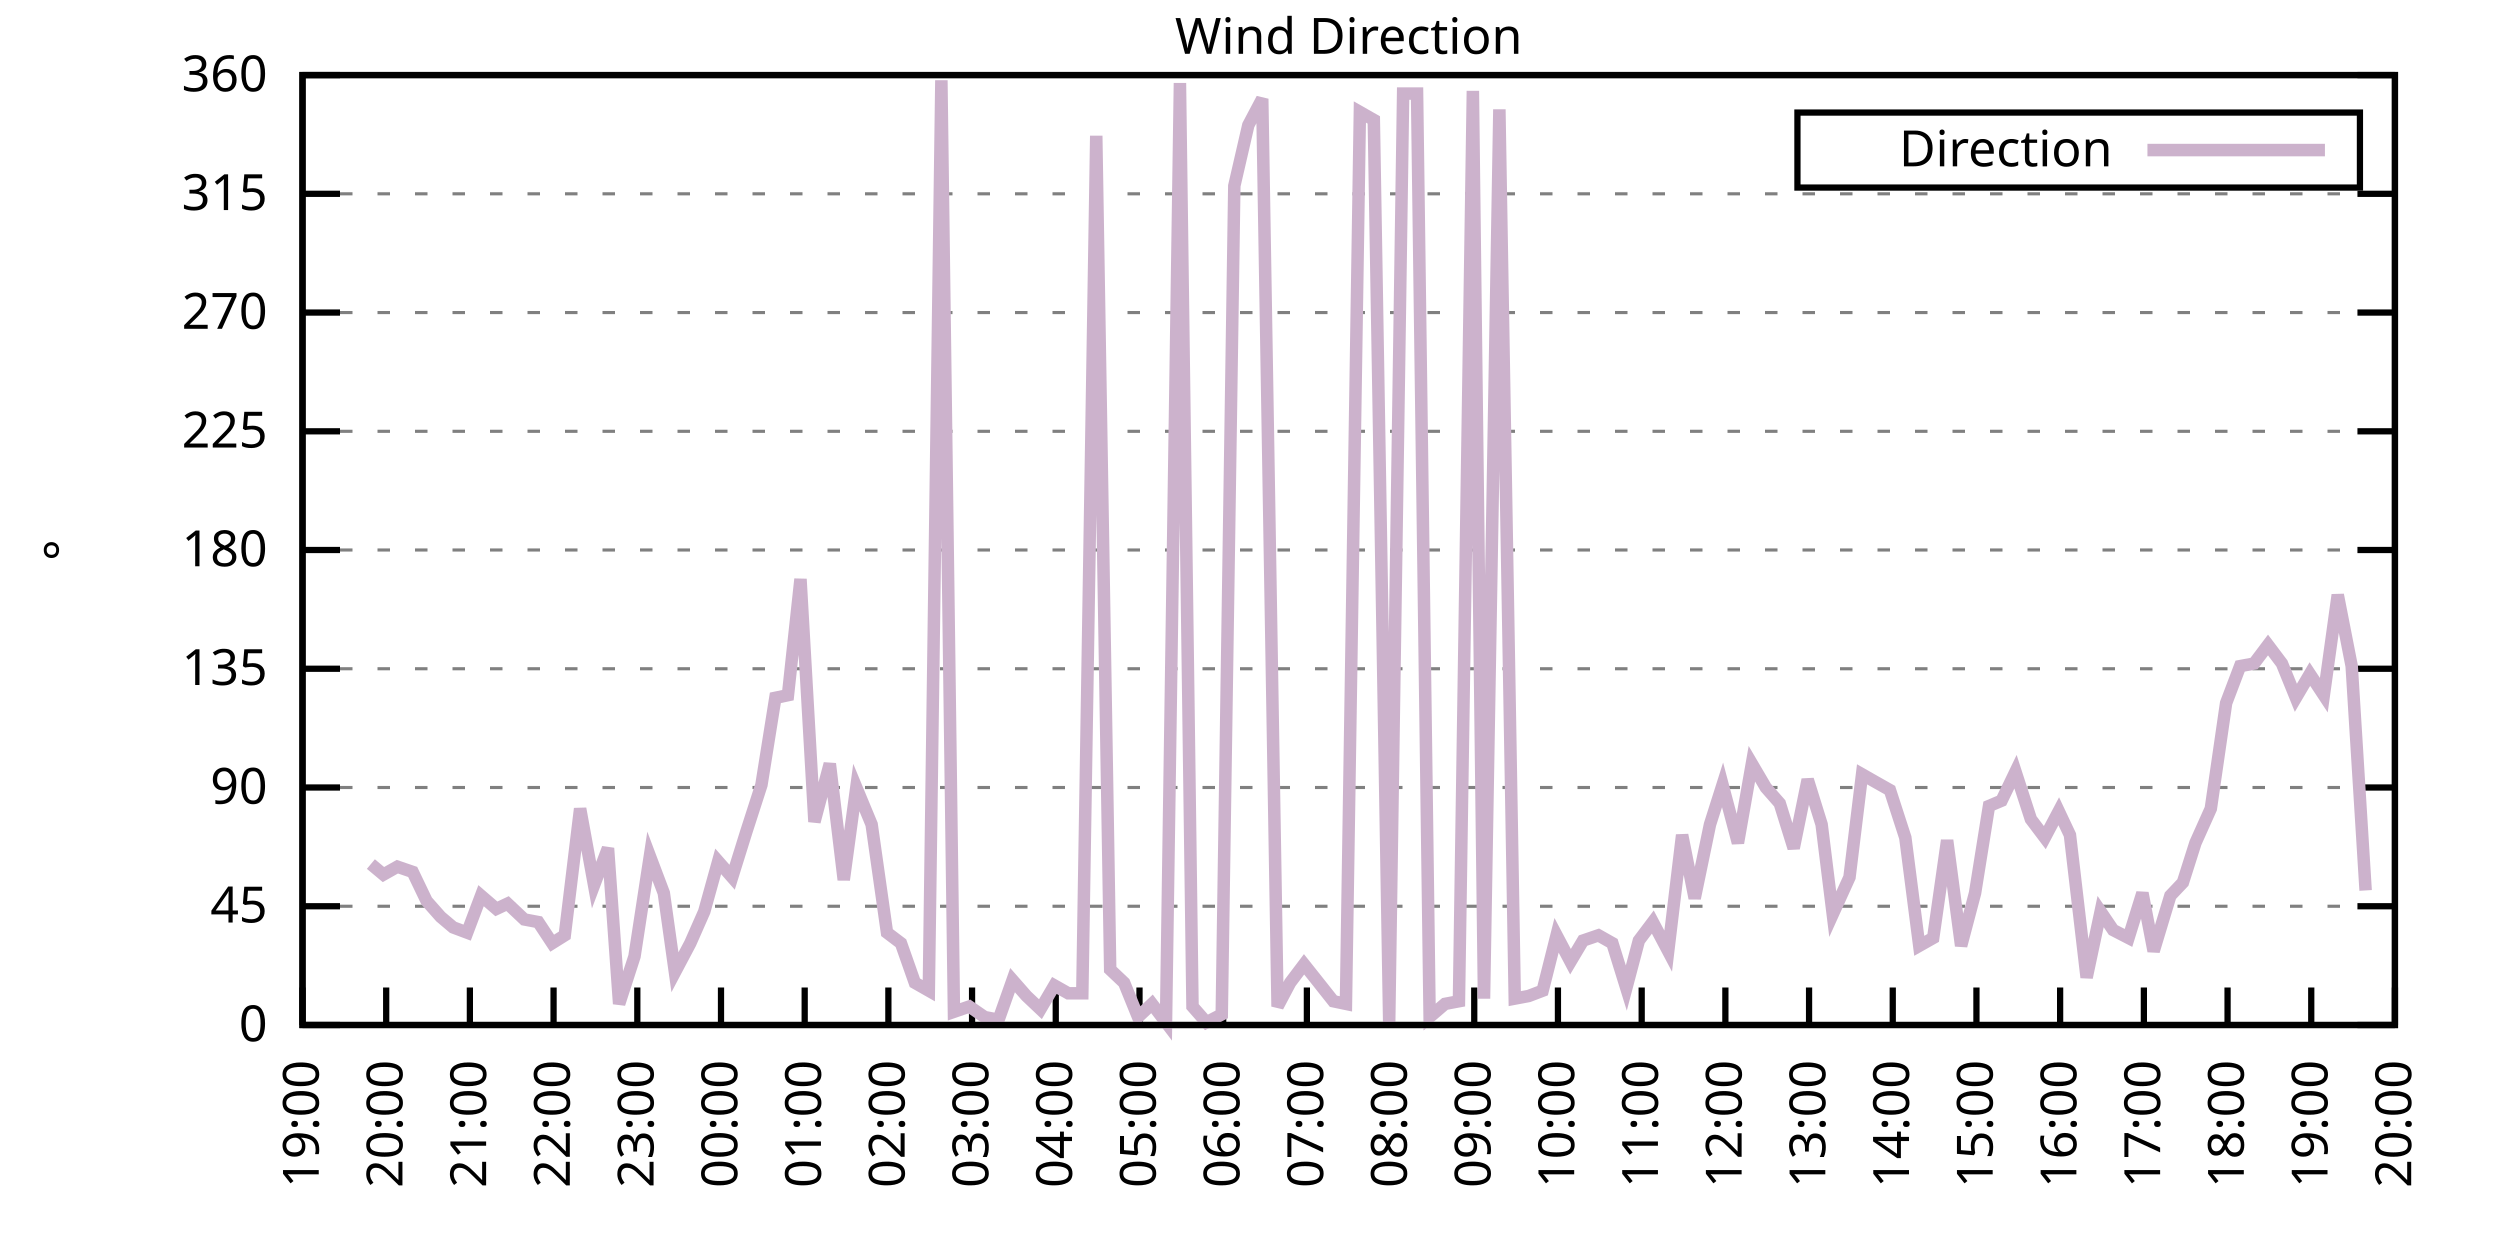
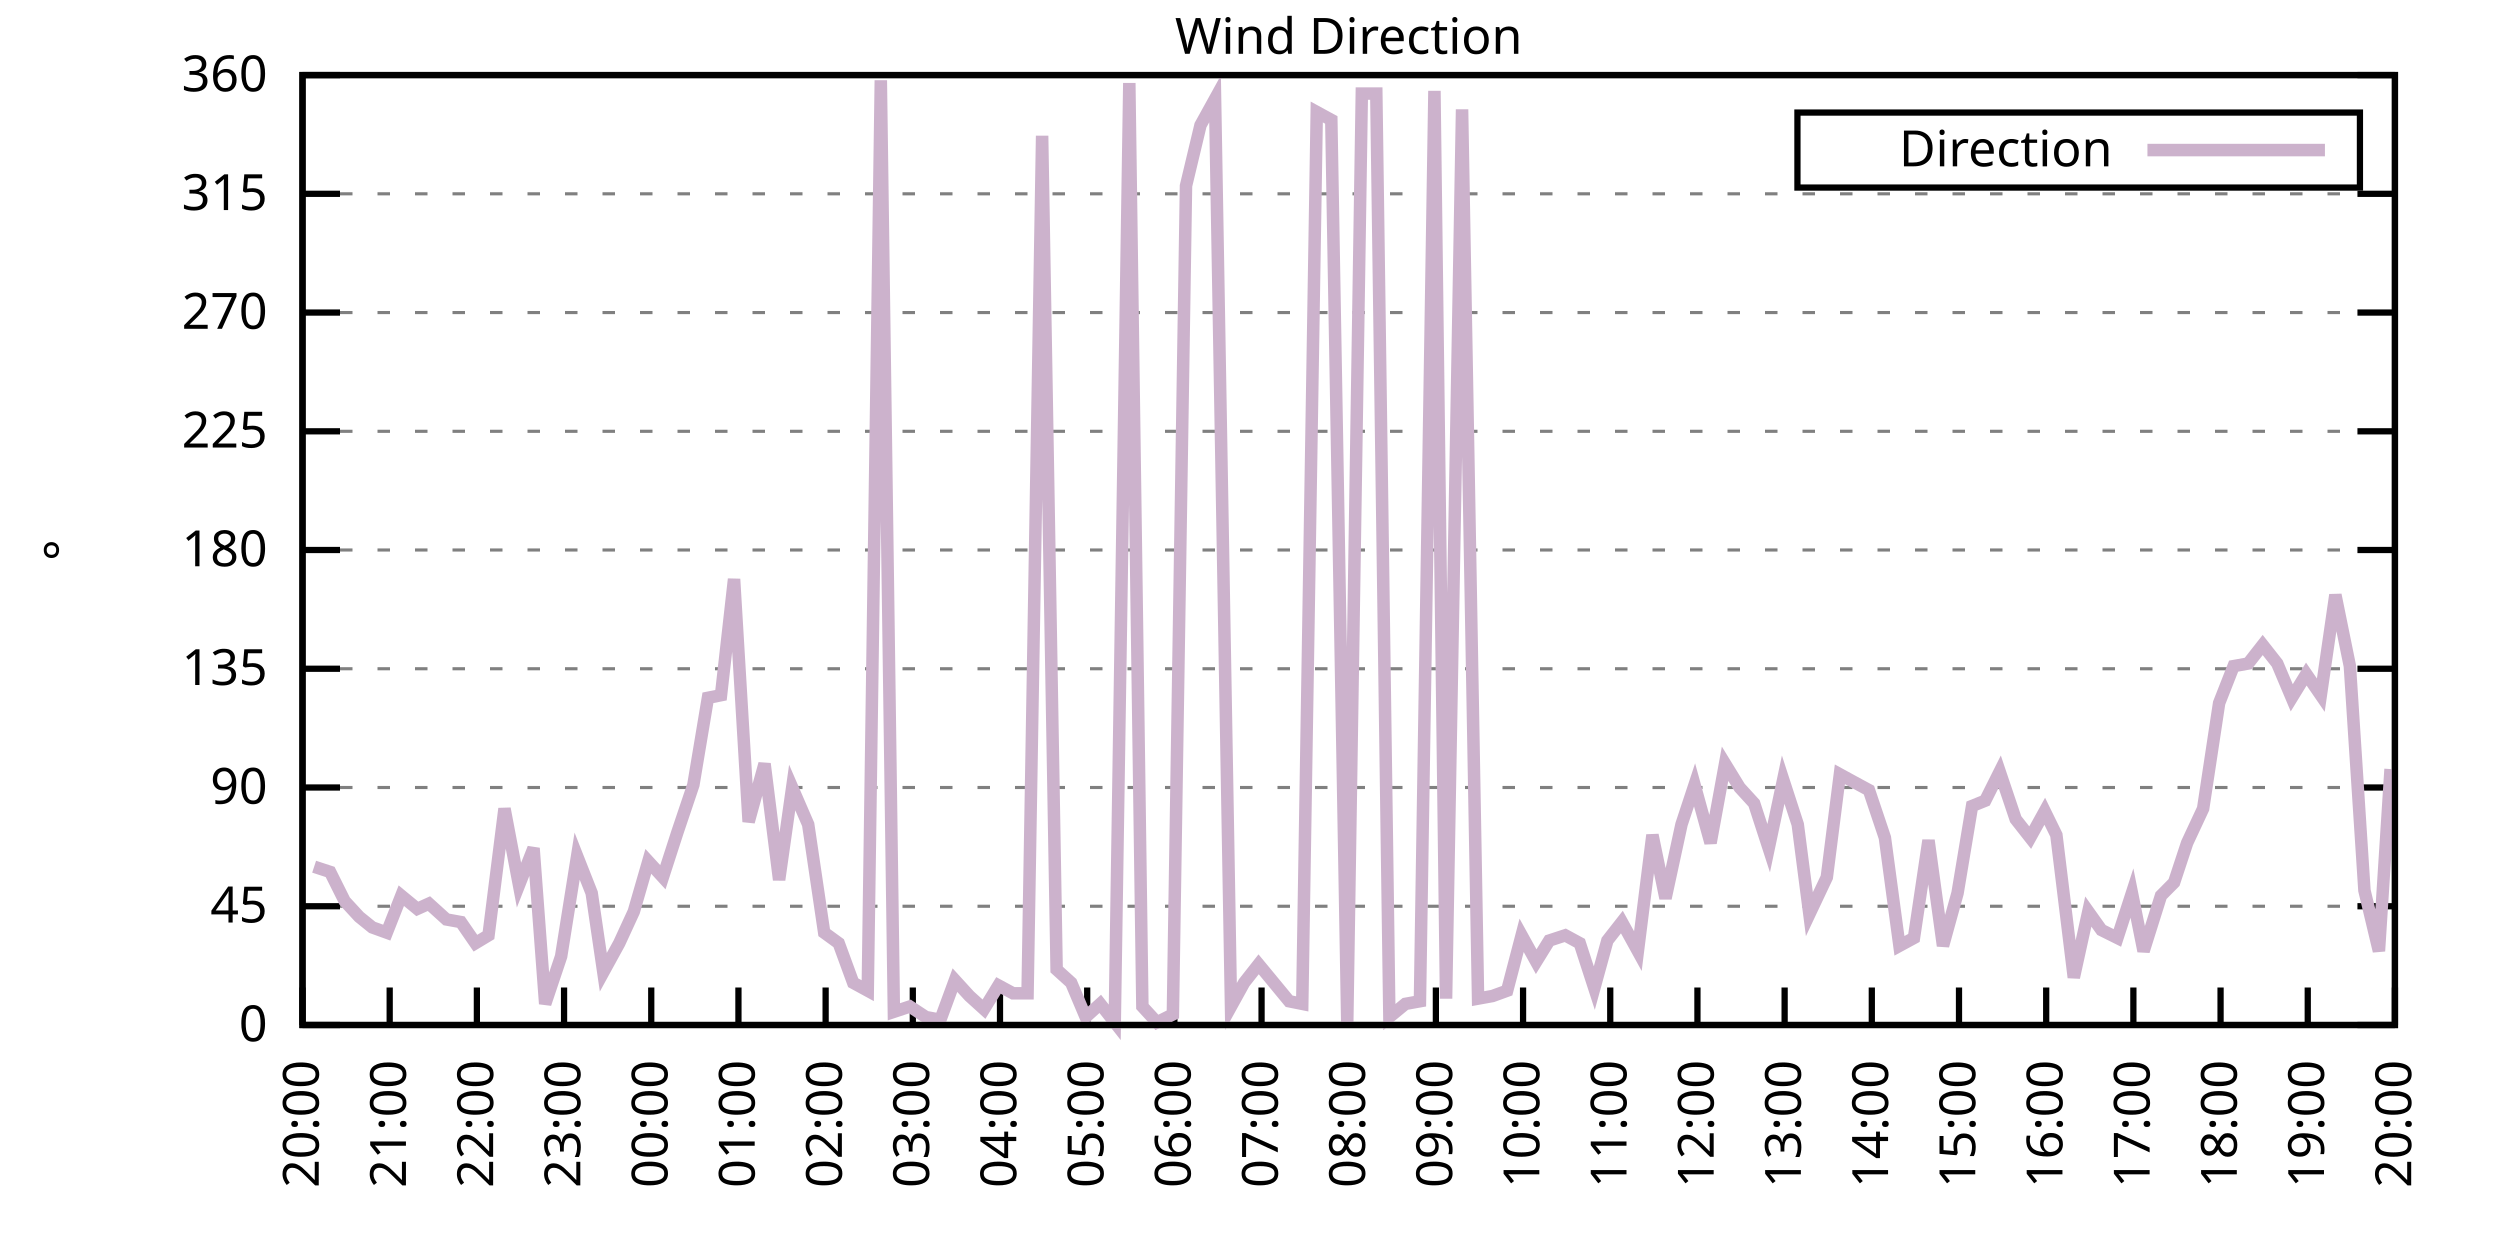
<svg xmlns="http://www.w3.org/2000/svg" xmlns:xlink="http://www.w3.org/1999/xlink" width="400" height="200" viewBox="0 0 400 200">
  <g id="gnuplot_canvas">
    <rect x="0" y="0" width="400" height="200" fill="none" />
    <defs>
      <circle id="gpDot" r="0.5" stroke-width="0.5" stroke="currentColor" />
      <path id="gpPt0" stroke-width="0.333" stroke="currentColor" d="M-1,0 h2 M0,-1 v2" />
      <path id="gpPt1" stroke-width="0.333" stroke="currentColor" d="M-1,-1 L1,1 M1,-1 L-1,1" />
      <path id="gpPt2" stroke-width="0.333" stroke="currentColor" d="M-1,0 L1,0 M0,-1 L0,1 M-1,-1 L1,1 M-1,1 L1,-1" />
      <rect id="gpPt3" stroke-width="0.333" stroke="currentColor" x="-1" y="-1" width="2" height="2" />
      <rect id="gpPt4" stroke-width="0.333" stroke="currentColor" fill="currentColor" x="-1" y="-1" width="2" height="2" />
      <circle id="gpPt5" stroke-width="0.333" stroke="currentColor" cx="0" cy="0" r="1" />
      <use xlink:href="#gpPt5" id="gpPt6" fill="currentColor" stroke="none" />
      <path id="gpPt7" stroke-width="0.333" stroke="currentColor" d="M0,-1.33 L-1.33,0.67 L1.33,0.67 z" />
      <use xlink:href="#gpPt7" id="gpPt8" fill="currentColor" stroke="none" />
      <use xlink:href="#gpPt7" id="gpPt9" stroke="currentColor" transform="rotate(180)" />
      <use xlink:href="#gpPt9" id="gpPt10" fill="currentColor" stroke="none" />
      <use xlink:href="#gpPt3" id="gpPt11" stroke="currentColor" transform="rotate(45)" />
      <use xlink:href="#gpPt11" id="gpPt12" fill="currentColor" stroke="none" />
      <path id="gpPt13" stroke-width="0.333" stroke="currentColor" d="M0,1.330 L1.265,0.411 L0.782,-1.067 L-0.782,-1.076 L-1.265,0.411 z" />
      <use xlink:href="#gpPt13" id="gpPt14" fill="currentColor" stroke="none" />
      <filter id="textbox" filterUnits="objectBoundingBox" x="0" y="0" height="1" width="1">
        <feFlood flood-color="white" flood-opacity="1" result="bgnd" />
        <feComposite in="SourceGraphic" in2="bgnd" operator="atop" />
      </filter>
      <filter id="greybox" filterUnits="objectBoundingBox" x="0" y="0" height="1" width="1">
        <feFlood flood-color="lightgrey" flood-opacity="1" result="grey" />
        <feComposite in="SourceGraphic" in2="grey" operator="atop" />
      </filter>
    </defs>
    <g fill="none" color="white" stroke="currentColor" stroke-width="1.00" stroke-linecap="butt" stroke-linejoin="miter">
</g>
    <g fill="none" color="black" stroke="currentColor" stroke-width="1.00" stroke-linecap="butt" stroke-linejoin="miter">
      <g stroke="none" shape-rendering="crispEdges">
        <polygon fill="rgb(255, 255, 255)" points="48.40,164.00 383.18,164.00 383.18,12.02 48.40,12.02 " />
      </g>
    </g>
    <g fill="none" color="black" stroke="currentColor" stroke-width="1.00" stroke-linecap="butt" stroke-linejoin="miter">
</g>
    <g fill="none" color="black" stroke="black" stroke-width="0.50" stroke-linecap="butt" stroke-linejoin="miter">
</g>
    <g fill="none" color="gray" stroke="currentColor" stroke-width="0.50" stroke-linecap="butt" stroke-linejoin="miter">
      <path stroke="gray" stroke-dasharray="2,4" class="gridline" d="M48.40,164.00 L383.19,164.00  " />
    </g>
    <g fill="none" color="gray" stroke="gray" stroke-width="1.00" stroke-linecap="butt" stroke-linejoin="miter">
</g>
    <g fill="none" color="black" stroke="currentColor" stroke-width="1.00" stroke-linecap="butt" stroke-linejoin="miter">
      <path stroke="black" d="M48.40,164.00 L54.40,164.00 M383.19,164.00 L377.19,164.00  " />
      <g transform="translate(42.80,166.60)" stroke="none" fill="black" font-family="Sans" font-size="8.00" text-anchor="end">
        <text>
          <tspan font-family="Sans"> 0</tspan>
        </text>
      </g>
    </g>
    <g fill="none" color="black" stroke="currentColor" stroke-width="1.00" stroke-linecap="butt" stroke-linejoin="miter">
</g>
    <g fill="none" color="black" stroke="black" stroke-width="0.50" stroke-linecap="butt" stroke-linejoin="miter">
</g>
    <g fill="none" color="gray" stroke="currentColor" stroke-width="0.50" stroke-linecap="butt" stroke-linejoin="miter">
      <path stroke="gray" stroke-dasharray="2,4" class="gridline" d="M48.40,145.00 L383.19,145.00  " />
    </g>
    <g fill="none" color="gray" stroke="gray" stroke-width="1.00" stroke-linecap="butt" stroke-linejoin="miter">
</g>
    <g fill="none" color="black" stroke="currentColor" stroke-width="1.00" stroke-linecap="butt" stroke-linejoin="miter">
      <path stroke="black" d="M48.40,145.00 L54.40,145.00 M383.19,145.00 L377.19,145.00  " />
      <g transform="translate(42.80,147.60)" stroke="none" fill="black" font-family="Sans" font-size="8.00" text-anchor="end">
        <text>
          <tspan font-family="Sans"> 45</tspan>
        </text>
      </g>
    </g>
    <g fill="none" color="black" stroke="currentColor" stroke-width="1.00" stroke-linecap="butt" stroke-linejoin="miter">
</g>
    <g fill="none" color="black" stroke="black" stroke-width="0.50" stroke-linecap="butt" stroke-linejoin="miter">
</g>
    <g fill="none" color="gray" stroke="currentColor" stroke-width="0.50" stroke-linecap="butt" stroke-linejoin="miter">
      <path stroke="gray" stroke-dasharray="2,4" class="gridline" d="M48.40,126.00 L383.19,126.00  " />
    </g>
    <g fill="none" color="gray" stroke="gray" stroke-width="1.00" stroke-linecap="butt" stroke-linejoin="miter">
</g>
    <g fill="none" color="black" stroke="currentColor" stroke-width="1.00" stroke-linecap="butt" stroke-linejoin="miter">
      <path stroke="black" d="M48.40,126.00 L54.40,126.00 M383.19,126.00 L377.19,126.00  " />
      <g transform="translate(42.80,128.60)" stroke="none" fill="black" font-family="Sans" font-size="8.00" text-anchor="end">
        <text>
          <tspan font-family="Sans"> 90</tspan>
        </text>
      </g>
    </g>
    <g fill="none" color="black" stroke="currentColor" stroke-width="1.00" stroke-linecap="butt" stroke-linejoin="miter">
</g>
    <g fill="none" color="black" stroke="black" stroke-width="0.50" stroke-linecap="butt" stroke-linejoin="miter">
</g>
    <g fill="none" color="gray" stroke="currentColor" stroke-width="0.50" stroke-linecap="butt" stroke-linejoin="miter">
      <path stroke="gray" stroke-dasharray="2,4" class="gridline" d="M48.40,107.00 L383.19,107.00  " />
    </g>
    <g fill="none" color="gray" stroke="gray" stroke-width="1.00" stroke-linecap="butt" stroke-linejoin="miter">
</g>
    <g fill="none" color="black" stroke="currentColor" stroke-width="1.00" stroke-linecap="butt" stroke-linejoin="miter">
      <path stroke="black" d="M48.40,107.00 L54.40,107.00 M383.19,107.00 L377.19,107.00  " />
      <g transform="translate(42.80,109.60)" stroke="none" fill="black" font-family="Sans" font-size="8.00" text-anchor="end">
        <text>
          <tspan font-family="Sans"> 135</tspan>
        </text>
      </g>
    </g>
    <g fill="none" color="black" stroke="currentColor" stroke-width="1.00" stroke-linecap="butt" stroke-linejoin="miter">
</g>
    <g fill="none" color="black" stroke="black" stroke-width="0.50" stroke-linecap="butt" stroke-linejoin="miter">
</g>
    <g fill="none" color="gray" stroke="currentColor" stroke-width="0.50" stroke-linecap="butt" stroke-linejoin="miter">
      <path stroke="gray" stroke-dasharray="2,4" class="gridline" d="M48.40,88.00 L383.19,88.00  " />
    </g>
    <g fill="none" color="gray" stroke="gray" stroke-width="1.00" stroke-linecap="butt" stroke-linejoin="miter">
</g>
    <g fill="none" color="black" stroke="currentColor" stroke-width="1.00" stroke-linecap="butt" stroke-linejoin="miter">
      <path stroke="black" d="M48.40,88.00 L54.40,88.00 M383.19,88.00 L377.19,88.00  " />
      <g transform="translate(42.80,90.60)" stroke="none" fill="black" font-family="Sans" font-size="8.00" text-anchor="end">
        <text>
          <tspan font-family="Sans"> 180</tspan>
        </text>
      </g>
    </g>
    <g fill="none" color="black" stroke="currentColor" stroke-width="1.00" stroke-linecap="butt" stroke-linejoin="miter">
</g>
    <g fill="none" color="black" stroke="black" stroke-width="0.50" stroke-linecap="butt" stroke-linejoin="miter">
</g>
    <g fill="none" color="gray" stroke="currentColor" stroke-width="0.50" stroke-linecap="butt" stroke-linejoin="miter">
      <path stroke="gray" stroke-dasharray="2,4" class="gridline" d="M48.40,69.01 L383.19,69.01  " />
    </g>
    <g fill="none" color="gray" stroke="gray" stroke-width="1.00" stroke-linecap="butt" stroke-linejoin="miter">
</g>
    <g fill="none" color="black" stroke="currentColor" stroke-width="1.00" stroke-linecap="butt" stroke-linejoin="miter">
      <path stroke="black" d="M48.40,69.01 L54.40,69.01 M383.19,69.01 L377.19,69.01  " />
      <g transform="translate(42.80,71.61)" stroke="none" fill="black" font-family="Sans" font-size="8.00" text-anchor="end">
        <text>
          <tspan font-family="Sans"> 225</tspan>
        </text>
      </g>
    </g>
    <g fill="none" color="black" stroke="currentColor" stroke-width="1.00" stroke-linecap="butt" stroke-linejoin="miter">
</g>
    <g fill="none" color="black" stroke="black" stroke-width="0.50" stroke-linecap="butt" stroke-linejoin="miter">
</g>
    <g fill="none" color="gray" stroke="currentColor" stroke-width="0.50" stroke-linecap="butt" stroke-linejoin="miter">
      <path stroke="gray" stroke-dasharray="2,4" class="gridline" d="M48.40,50.01 L383.19,50.01  " />
    </g>
    <g fill="none" color="gray" stroke="gray" stroke-width="1.00" stroke-linecap="butt" stroke-linejoin="miter">
</g>
    <g fill="none" color="black" stroke="currentColor" stroke-width="1.00" stroke-linecap="butt" stroke-linejoin="miter">
      <path stroke="black" d="M48.40,50.01 L54.40,50.01 M383.19,50.01 L377.19,50.01  " />
      <g transform="translate(42.80,52.61)" stroke="none" fill="black" font-family="Sans" font-size="8.00" text-anchor="end">
        <text>
          <tspan font-family="Sans"> 270</tspan>
        </text>
      </g>
    </g>
    <g fill="none" color="black" stroke="currentColor" stroke-width="1.00" stroke-linecap="butt" stroke-linejoin="miter">
</g>
    <g fill="none" color="black" stroke="black" stroke-width="0.50" stroke-linecap="butt" stroke-linejoin="miter">
</g>
    <g fill="none" color="gray" stroke="currentColor" stroke-width="0.50" stroke-linecap="butt" stroke-linejoin="miter">
      <path stroke="gray" stroke-dasharray="2,4" class="gridline" d="M48.40,31.01 L383.19,31.01  " />
    </g>
    <g fill="none" color="gray" stroke="gray" stroke-width="1.00" stroke-linecap="butt" stroke-linejoin="miter">
</g>
    <g fill="none" color="black" stroke="currentColor" stroke-width="1.00" stroke-linecap="butt" stroke-linejoin="miter">
      <path stroke="black" d="M48.40,31.01 L54.40,31.01 M383.19,31.01 L377.19,31.01  " />
      <g transform="translate(42.80,33.61)" stroke="none" fill="black" font-family="Sans" font-size="8.00" text-anchor="end">
        <text>
          <tspan font-family="Sans"> 315</tspan>
        </text>
      </g>
    </g>
    <g fill="none" color="black" stroke="currentColor" stroke-width="1.00" stroke-linecap="butt" stroke-linejoin="miter">
</g>
    <g fill="none" color="black" stroke="black" stroke-width="0.50" stroke-linecap="butt" stroke-linejoin="miter">
</g>
    <g fill="none" color="gray" stroke="currentColor" stroke-width="0.50" stroke-linecap="butt" stroke-linejoin="miter">
      <path stroke="gray" stroke-dasharray="2,4" class="gridline" d="M48.40,12.01 L383.19,12.01  " />
    </g>
    <g fill="none" color="gray" stroke="gray" stroke-width="1.00" stroke-linecap="butt" stroke-linejoin="miter">
</g>
    <g fill="none" color="black" stroke="currentColor" stroke-width="1.00" stroke-linecap="butt" stroke-linejoin="miter">
      <path stroke="black" d="M48.40,12.01 L54.40,12.01 M383.19,12.01 L377.19,12.01  " />
      <g transform="translate(42.80,14.61)" stroke="none" fill="black" font-family="Sans" font-size="8.00" text-anchor="end">
        <text>
          <tspan font-family="Sans"> 360</tspan>
        </text>
      </g>
    </g>
    <g fill="none" color="black" stroke="currentColor" stroke-width="1.00" stroke-linecap="butt" stroke-linejoin="miter">
      <path stroke="black" d="M48.40,164.00 L48.40,158.00  " />
      <g transform="translate(51.00,169.60) rotate(270.00)" stroke="none" fill="black" font-family="Sans" font-size="8.00" text-anchor="end">
        <text>
-           <tspan font-family="Sans">19:00</tspan>
-         </text>
-       </g>
-     </g>
-     <g fill="none" color="black" stroke="currentColor" stroke-width="1.00" stroke-linecap="butt" stroke-linejoin="miter">
-       <path stroke="black" d="M61.79,164.00 L61.79,158.00  " />
-       <g transform="translate(64.39,169.60) rotate(270.00)" stroke="none" fill="black" font-family="Sans" font-size="8.00" text-anchor="end">
-         <text>
          <tspan font-family="Sans">20:00</tspan>
        </text>
      </g>
    </g>
    <g fill="none" color="black" stroke="currentColor" stroke-width="1.00" stroke-linecap="butt" stroke-linejoin="miter">
-       <path stroke="black" d="M75.18,164.00 L75.18,158.00  " />
-       <g transform="translate(77.78,169.60) rotate(270.00)" stroke="none" fill="black" font-family="Sans" font-size="8.00" text-anchor="end">
+       <path stroke="black" d="M62.35,164.00 L62.35,158.00  " />
+       <g transform="translate(64.95,169.60) rotate(270.00)" stroke="none" fill="black" font-family="Sans" font-size="8.00" text-anchor="end">
        <text>
          <tspan font-family="Sans">21:00</tspan>
        </text>
      </g>
    </g>
    <g fill="none" color="black" stroke="currentColor" stroke-width="1.00" stroke-linecap="butt" stroke-linejoin="miter">
-       <path stroke="black" d="M88.57,164.00 L88.57,158.00  " />
-       <g transform="translate(91.17,169.60) rotate(270.00)" stroke="none" fill="black" font-family="Sans" font-size="8.00" text-anchor="end">
+       <path stroke="black" d="M76.30,164.00 L76.30,158.00  " />
+       <g transform="translate(78.90,169.60) rotate(270.00)" stroke="none" fill="black" font-family="Sans" font-size="8.00" text-anchor="end">
        <text>
          <tspan font-family="Sans">22:00</tspan>
        </text>
      </g>
    </g>
    <g fill="none" color="black" stroke="currentColor" stroke-width="1.00" stroke-linecap="butt" stroke-linejoin="miter">
-       <path stroke="black" d="M101.97,164.00 L101.97,158.00  " />
-       <g transform="translate(104.57,169.60) rotate(270.00)" stroke="none" fill="black" font-family="Sans" font-size="8.00" text-anchor="end">
+       <path stroke="black" d="M90.25,164.00 L90.25,158.00  " />
+       <g transform="translate(92.85,169.60) rotate(270.00)" stroke="none" fill="black" font-family="Sans" font-size="8.00" text-anchor="end">
        <text>
          <tspan font-family="Sans">23:00</tspan>
        </text>
      </g>
    </g>
    <g fill="none" color="black" stroke="currentColor" stroke-width="1.00" stroke-linecap="butt" stroke-linejoin="miter">
-       <path stroke="black" d="M115.36,164.00 L115.36,158.00  " />
-       <g transform="translate(117.96,169.60) rotate(270.00)" stroke="none" fill="black" font-family="Sans" font-size="8.00" text-anchor="end">
+       <path stroke="black" d="M104.20,164.00 L104.20,158.00  " />
+       <g transform="translate(106.80,169.60) rotate(270.00)" stroke="none" fill="black" font-family="Sans" font-size="8.00" text-anchor="end">
        <text>
          <tspan font-family="Sans">00:00</tspan>
        </text>
      </g>
    </g>
    <g fill="none" color="black" stroke="currentColor" stroke-width="1.00" stroke-linecap="butt" stroke-linejoin="miter">
-       <path stroke="black" d="M128.75,164.00 L128.75,158.00  " />
-       <g transform="translate(131.35,169.60) rotate(270.00)" stroke="none" fill="black" font-family="Sans" font-size="8.00" text-anchor="end">
+       <path stroke="black" d="M118.15,164.00 L118.15,158.00  " />
+       <g transform="translate(120.75,169.60) rotate(270.00)" stroke="none" fill="black" font-family="Sans" font-size="8.00" text-anchor="end">
        <text>
          <tspan font-family="Sans">01:00</tspan>
        </text>
      </g>
    </g>
    <g fill="none" color="black" stroke="currentColor" stroke-width="1.00" stroke-linecap="butt" stroke-linejoin="miter">
-       <path stroke="black" d="M142.14,164.00 L142.14,158.00  " />
-       <g transform="translate(144.74,169.60) rotate(270.00)" stroke="none" fill="black" font-family="Sans" font-size="8.00" text-anchor="end">
+       <path stroke="black" d="M132.10,164.00 L132.10,158.00  " />
+       <g transform="translate(134.70,169.60) rotate(270.00)" stroke="none" fill="black" font-family="Sans" font-size="8.00" text-anchor="end">
        <text>
          <tspan font-family="Sans">02:00</tspan>
        </text>
      </g>
    </g>
    <g fill="none" color="black" stroke="currentColor" stroke-width="1.00" stroke-linecap="butt" stroke-linejoin="miter">
-       <path stroke="black" d="M155.53,164.00 L155.53,158.00  " />
-       <g transform="translate(158.13,169.60) rotate(270.00)" stroke="none" fill="black" font-family="Sans" font-size="8.00" text-anchor="end">
+       <path stroke="black" d="M146.05,164.00 L146.05,158.00  " />
+       <g transform="translate(148.65,169.60) rotate(270.00)" stroke="none" fill="black" font-family="Sans" font-size="8.00" text-anchor="end">
        <text>
          <tspan font-family="Sans">03:00</tspan>
        </text>
      </g>
    </g>
    <g fill="none" color="black" stroke="currentColor" stroke-width="1.00" stroke-linecap="butt" stroke-linejoin="miter">
-       <path stroke="black" d="M168.92,164.00 L168.92,158.00  " />
-       <g transform="translate(171.52,169.60) rotate(270.00)" stroke="none" fill="black" font-family="Sans" font-size="8.00" text-anchor="end">
+       <path stroke="black" d="M160.00,164.00 L160.00,158.00  " />
+       <g transform="translate(162.60,169.60) rotate(270.00)" stroke="none" fill="black" font-family="Sans" font-size="8.00" text-anchor="end">
        <text>
          <tspan font-family="Sans">04:00</tspan>
        </text>
      </g>
    </g>
    <g fill="none" color="black" stroke="currentColor" stroke-width="1.00" stroke-linecap="butt" stroke-linejoin="miter">
-       <path stroke="black" d="M182.32,164.00 L182.32,158.00  " />
-       <g transform="translate(184.92,169.60) rotate(270.00)" stroke="none" fill="black" font-family="Sans" font-size="8.00" text-anchor="end">
+       <path stroke="black" d="M173.95,164.00 L173.95,158.00  " />
+       <g transform="translate(176.55,169.60) rotate(270.00)" stroke="none" fill="black" font-family="Sans" font-size="8.00" text-anchor="end">
        <text>
          <tspan font-family="Sans">05:00</tspan>
        </text>
      </g>
    </g>
    <g fill="none" color="black" stroke="currentColor" stroke-width="1.00" stroke-linecap="butt" stroke-linejoin="miter">
-       <path stroke="black" d="M195.71,164.00 L195.71,158.00  " />
-       <g transform="translate(198.31,169.60) rotate(270.00)" stroke="none" fill="black" font-family="Sans" font-size="8.00" text-anchor="end">
+       <path stroke="black" d="M187.90,164.00 L187.90,158.00  " />
+       <g transform="translate(190.50,169.60) rotate(270.00)" stroke="none" fill="black" font-family="Sans" font-size="8.00" text-anchor="end">
        <text>
          <tspan font-family="Sans">06:00</tspan>
        </text>
      </g>
    </g>
    <g fill="none" color="black" stroke="currentColor" stroke-width="1.00" stroke-linecap="butt" stroke-linejoin="miter">
-       <path stroke="black" d="M209.10,164.00 L209.10,158.00  " />
-       <g transform="translate(211.70,169.60) rotate(270.00)" stroke="none" fill="black" font-family="Sans" font-size="8.00" text-anchor="end">
+       <path stroke="black" d="M201.85,164.00 L201.85,158.00  " />
+       <g transform="translate(204.45,169.60) rotate(270.00)" stroke="none" fill="black" font-family="Sans" font-size="8.00" text-anchor="end">
        <text>
          <tspan font-family="Sans">07:00</tspan>
        </text>
      </g>
    </g>
    <g fill="none" color="black" stroke="currentColor" stroke-width="1.00" stroke-linecap="butt" stroke-linejoin="miter">
-       <path stroke="black" d="M222.49,164.00 L222.49,158.00  " />
-       <g transform="translate(225.09,169.60) rotate(270.00)" stroke="none" fill="black" font-family="Sans" font-size="8.00" text-anchor="end">
+       <path stroke="black" d="M215.80,164.00 L215.80,158.00  " />
+       <g transform="translate(218.40,169.60) rotate(270.00)" stroke="none" fill="black" font-family="Sans" font-size="8.00" text-anchor="end">
        <text>
          <tspan font-family="Sans">08:00</tspan>
        </text>
      </g>
    </g>
    <g fill="none" color="black" stroke="currentColor" stroke-width="1.00" stroke-linecap="butt" stroke-linejoin="miter">
-       <path stroke="black" d="M235.88,164.00 L235.88,158.00  " />
-       <g transform="translate(238.48,169.60) rotate(270.00)" stroke="none" fill="black" font-family="Sans" font-size="8.00" text-anchor="end">
+       <path stroke="black" d="M229.74,164.00 L229.74,158.00  " />
+       <g transform="translate(232.34,169.60) rotate(270.00)" stroke="none" fill="black" font-family="Sans" font-size="8.00" text-anchor="end">
        <text>
          <tspan font-family="Sans">09:00</tspan>
        </text>
      </g>
    </g>
    <g fill="none" color="black" stroke="currentColor" stroke-width="1.00" stroke-linecap="butt" stroke-linejoin="miter">
-       <path stroke="black" d="M249.27,164.00 L249.27,158.00  " />
-       <g transform="translate(251.87,169.60) rotate(270.00)" stroke="none" fill="black" font-family="Sans" font-size="8.00" text-anchor="end">
+       <path stroke="black" d="M243.69,164.00 L243.69,158.00  " />
+       <g transform="translate(246.29,169.60) rotate(270.00)" stroke="none" fill="black" font-family="Sans" font-size="8.00" text-anchor="end">
        <text>
          <tspan font-family="Sans">10:00</tspan>
        </text>
      </g>
    </g>
    <g fill="none" color="black" stroke="currentColor" stroke-width="1.00" stroke-linecap="butt" stroke-linejoin="miter">
-       <path stroke="black" d="M262.67,164.00 L262.67,158.00  " />
-       <g transform="translate(265.27,169.60) rotate(270.00)" stroke="none" fill="black" font-family="Sans" font-size="8.00" text-anchor="end">
+       <path stroke="black" d="M257.64,164.00 L257.64,158.00  " />
+       <g transform="translate(260.24,169.60) rotate(270.00)" stroke="none" fill="black" font-family="Sans" font-size="8.00" text-anchor="end">
        <text>
          <tspan font-family="Sans">11:00</tspan>
        </text>
      </g>
    </g>
    <g fill="none" color="black" stroke="currentColor" stroke-width="1.00" stroke-linecap="butt" stroke-linejoin="miter">
-       <path stroke="black" d="M276.06,164.00 L276.06,158.00  " />
-       <g transform="translate(278.66,169.60) rotate(270.00)" stroke="none" fill="black" font-family="Sans" font-size="8.00" text-anchor="end">
+       <path stroke="black" d="M271.59,164.00 L271.59,158.00  " />
+       <g transform="translate(274.19,169.60) rotate(270.00)" stroke="none" fill="black" font-family="Sans" font-size="8.00" text-anchor="end">
        <text>
          <tspan font-family="Sans">12:00</tspan>
        </text>
      </g>
    </g>
    <g fill="none" color="black" stroke="currentColor" stroke-width="1.00" stroke-linecap="butt" stroke-linejoin="miter">
-       <path stroke="black" d="M289.45,164.00 L289.45,158.00  " />
-       <g transform="translate(292.05,169.60) rotate(270.00)" stroke="none" fill="black" font-family="Sans" font-size="8.00" text-anchor="end">
+       <path stroke="black" d="M285.54,164.00 L285.54,158.00  " />
+       <g transform="translate(288.14,169.60) rotate(270.00)" stroke="none" fill="black" font-family="Sans" font-size="8.00" text-anchor="end">
        <text>
          <tspan font-family="Sans">13:00</tspan>
        </text>
      </g>
    </g>
    <g fill="none" color="black" stroke="currentColor" stroke-width="1.00" stroke-linecap="butt" stroke-linejoin="miter">
-       <path stroke="black" d="M302.84,164.00 L302.84,158.00  " />
-       <g transform="translate(305.44,169.60) rotate(270.00)" stroke="none" fill="black" font-family="Sans" font-size="8.00" text-anchor="end">
+       <path stroke="black" d="M299.49,164.00 L299.49,158.00  " />
+       <g transform="translate(302.09,169.60) rotate(270.00)" stroke="none" fill="black" font-family="Sans" font-size="8.00" text-anchor="end">
        <text>
          <tspan font-family="Sans">14:00</tspan>
        </text>
      </g>
    </g>
    <g fill="none" color="black" stroke="currentColor" stroke-width="1.00" stroke-linecap="butt" stroke-linejoin="miter">
-       <path stroke="black" d="M316.23,164.00 L316.23,158.00  " />
-       <g transform="translate(318.83,169.60) rotate(270.00)" stroke="none" fill="black" font-family="Sans" font-size="8.00" text-anchor="end">
+       <path stroke="black" d="M313.44,164.00 L313.44,158.00  " />
+       <g transform="translate(316.04,169.60) rotate(270.00)" stroke="none" fill="black" font-family="Sans" font-size="8.00" text-anchor="end">
        <text>
          <tspan font-family="Sans">15:00</tspan>
        </text>
      </g>
    </g>
    <g fill="none" color="black" stroke="currentColor" stroke-width="1.00" stroke-linecap="butt" stroke-linejoin="miter">
-       <path stroke="black" d="M329.62,164.00 L329.62,158.00  " />
-       <g transform="translate(332.22,169.60) rotate(270.00)" stroke="none" fill="black" font-family="Sans" font-size="8.00" text-anchor="end">
+       <path stroke="black" d="M327.39,164.00 L327.39,158.00  " />
+       <g transform="translate(329.99,169.60) rotate(270.00)" stroke="none" fill="black" font-family="Sans" font-size="8.00" text-anchor="end">
        <text>
          <tspan font-family="Sans">16:00</tspan>
        </text>
      </g>
    </g>
    <g fill="none" color="black" stroke="currentColor" stroke-width="1.00" stroke-linecap="butt" stroke-linejoin="miter">
-       <path stroke="black" d="M343.02,164.00 L343.02,158.00  " />
-       <g transform="translate(345.62,169.60) rotate(270.00)" stroke="none" fill="black" font-family="Sans" font-size="8.00" text-anchor="end">
+       <path stroke="black" d="M341.34,164.00 L341.34,158.00  " />
+       <g transform="translate(343.94,169.60) rotate(270.00)" stroke="none" fill="black" font-family="Sans" font-size="8.00" text-anchor="end">
        <text>
          <tspan font-family="Sans">17:00</tspan>
        </text>
      </g>
    </g>
    <g fill="none" color="black" stroke="currentColor" stroke-width="1.00" stroke-linecap="butt" stroke-linejoin="miter">
-       <path stroke="black" d="M356.41,164.00 L356.41,158.00  " />
-       <g transform="translate(359.01,169.60) rotate(270.00)" stroke="none" fill="black" font-family="Sans" font-size="8.00" text-anchor="end">
+       <path stroke="black" d="M355.29,164.00 L355.29,158.00  " />
+       <g transform="translate(357.89,169.60) rotate(270.00)" stroke="none" fill="black" font-family="Sans" font-size="8.00" text-anchor="end">
        <text>
          <tspan font-family="Sans">18:00</tspan>
        </text>
      </g>
    </g>
    <g fill="none" color="black" stroke="currentColor" stroke-width="1.00" stroke-linecap="butt" stroke-linejoin="miter">
-       <path stroke="black" d="M369.80,164.00 L369.80,158.00  " />
-       <g transform="translate(372.40,169.60) rotate(270.00)" stroke="none" fill="black" font-family="Sans" font-size="8.00" text-anchor="end">
+       <path stroke="black" d="M369.24,164.00 L369.24,158.00  " />
+       <g transform="translate(371.84,169.60) rotate(270.00)" stroke="none" fill="black" font-family="Sans" font-size="8.00" text-anchor="end">
        <text>
          <tspan font-family="Sans">19:00</tspan>
        </text>
      </g>
    </g>
    <g fill="none" color="black" stroke="currentColor" stroke-width="1.00" stroke-linecap="butt" stroke-linejoin="miter">
      <path stroke="black" d="M383.19,164.00 L383.19,158.00  " />
      <g transform="translate(385.79,169.60) rotate(270.00)" stroke="none" fill="black" font-family="Sans" font-size="8.00" text-anchor="end">
        <text>
          <tspan font-family="Sans">20:00</tspan>
        </text>
      </g>
    </g>
    <g fill="none" color="black" stroke="currentColor" stroke-width="1.00" stroke-linecap="butt" stroke-linejoin="miter">
</g>
    <g fill="none" color="black" stroke="currentColor" stroke-width="1.00" stroke-linecap="butt" stroke-linejoin="miter">
      <path stroke="black" d="M48.40,12.01 L48.40,164.00 L383.19,164.00 L383.19,12.01 L48.40,12.01 Z  " />
    </g>
    <g fill="none" color="black" stroke="currentColor" stroke-width="1.00" stroke-linecap="butt" stroke-linejoin="miter">
</g>
    <g fill="none" color="black" stroke="currentColor" stroke-width="1.00" stroke-linecap="butt" stroke-linejoin="miter">
      <path stroke="black" d="M287.59,30.01 L287.59,18.01 L377.59,18.01 L377.59,30.01 L287.59,30.01 Z  " />
    </g>
    <g id="Wind_direction_plot_1">
      <g fill="none" color="white" stroke="black" stroke-width="2.00" stroke-linecap="butt" stroke-linejoin="miter">
</g>
      <g fill="none" color="black" stroke="currentColor" stroke-width="2.00" stroke-linecap="butt" stroke-linejoin="miter">
        <g transform="translate(337.99,26.61)" stroke="none" fill="black" font-family="Sans" font-size="8.00" text-anchor="end">
          <text>
            <tspan font-family="Sans">Direction</tspan>
          </text>
        </g>
      </g>
      <g fill="none" color="black" stroke="currentColor" stroke-width="2.00" stroke-linecap="butt" stroke-linejoin="miter">
-         <path stroke="rgb(204, 178, 204)" d="M343.59,24.01 L371.99,24.01 M59.34,138.25 L61.35,139.93 L63.58,138.67 L66.03,139.51 L68.26,144.16 L70.50,146.69   L72.50,148.38 L74.74,149.22 L76.97,143.31 L79.42,145.42 L81.21,144.58 L83.89,147.11 L86.12,147.53 L88.35,150.91   L90.36,149.65 L92.82,129.38 L95.05,141.62 L97.28,135.71 L99.06,160.62 L101.52,153.02 L103.98,136.98 L106.21,142.89   L107.99,155.56 L110.45,150.91 L112.68,145.85 L114.91,137.82 L117.14,140.36 L119.38,133.18 L121.83,125.58 L124.06,111.65   L126.07,111.23 L128.08,92.65 L130.31,131.49 L132.77,122.20 L135.00,140.78 L137.01,126.00 L139.46,131.91 L141.92,149.22   L144.15,150.91 L146.38,157.24 L148.61,158.51 L150.62,12.85 L152.63,161.89 L155.09,161.04 L157.54,162.73 L159.77,163.16   L162.01,156.82 L164.24,159.36 L166.47,161.47 L168.70,157.67 L170.93,158.93 L173.17,158.93 L175.40,21.72 L177.63,155.13   L179.86,157.24 L182.09,162.73 L184.32,160.62 L186.56,163.58 L188.79,13.28 L190.80,161.04 L193.03,163.58 L195.48,162.31   L197.49,29.74 L199.73,20.03 L201.96,15.81 L204.41,161.04 L206.42,157.24 L208.65,154.29 L210.66,156.82 L213.34,160.20   L215.35,160.62 L217.58,17.92 L219.81,19.19 L222.27,163.58 L224.50,14.97 L226.73,14.97 L228.74,162.73 L231.20,160.62   L233.43,160.20 L235.66,14.54 L237.44,159.78 L239.90,17.50 L242.36,159.78 L244.59,159.36 L246.82,158.51 L249.05,149.65   L251.28,153.87 L253.29,150.49 L255.75,149.65 L257.98,150.91 L260.21,158.09 L262.22,150.49 L264.45,147.53 L266.91,152.18   L269.14,133.60 L271.15,143.73 L273.60,131.91 L275.61,125.58 L278.07,134.87 L280.30,122.20 L282.53,126.00 L284.76,128.54   L286.99,135.71 L289.23,124.74 L291.46,131.91 L293.24,146.27 L295.92,140.36 L297.93,123.89 L300.16,125.16 L302.39,126.42   L304.85,134.02 L307.08,151.33 L309.31,150.07 L311.54,134.45 L313.78,151.33 L316.01,142.89 L318.24,128.96 L320.25,128.11   L322.48,123.47 L324.94,131.07 L327.17,134.02 L329.40,129.80 L331.19,133.60 L333.86,156.40 L336.10,145.85 L338.10,148.80   L340.56,150.07 L342.79,142.89 L344.58,152.18 L347.26,143.31 L349.26,141.20 L351.27,134.87 L353.73,129.38 L356.18,112.49   L358.42,106.58 L360.65,106.16 L362.88,103.20 L365.11,106.16 L367.34,111.65 L369.58,107.85 L371.81,111.23 L374.04,95.18   L376.27,106.58 L378.50,142.47  " />
+         <path stroke="rgb(204, 178, 204)" d="M343.59,24.01 L371.99,24.01 M50.26,138.67 L52.82,139.51 L55.14,144.16 L57.47,146.69 L59.56,148.38 L61.88,149.22   L64.21,143.31 L66.77,145.42 L68.63,144.58 L71.42,147.11 L73.74,147.53 L76.07,150.91 L78.16,149.65 L80.72,129.38   L83.04,141.62 L85.37,135.71 L87.23,160.62 L89.78,153.02 L92.34,136.98 L94.67,142.89 L96.53,155.56 L99.08,150.91   L101.41,145.85 L103.73,137.82 L106.06,140.36 L108.38,133.18 L110.94,125.58 L113.27,111.65 L115.36,111.23 L117.45,92.65   L119.78,131.49 L122.33,122.20 L124.66,140.78 L126.75,126.00 L129.31,131.91 L131.87,149.22 L134.19,150.91 L136.51,157.24   L138.84,158.51 L140.93,12.85 L143.02,161.89 L145.58,161.04 L148.14,162.73 L150.46,163.16 L152.79,156.82 L155.11,159.36   L157.44,161.47 L159.76,157.67 L162.09,158.93 L164.41,158.93 L166.74,21.72 L169.06,155.13 L171.39,157.24 L173.71,162.73   L176.04,160.62 L178.36,163.58 L180.69,13.28 L182.78,161.04 L185.11,163.58 L187.66,162.31 L189.76,29.74 L192.08,20.03   L194.41,15.81 L196.96,161.04 L199.06,157.24 L201.38,154.29 L203.47,156.82 L206.26,160.20 L208.36,160.62 L210.68,17.92   L213.01,19.19 L215.56,163.58 L217.89,14.97 L220.21,14.97 L222.30,162.73 L224.86,160.62 L227.19,160.20 L229.51,14.54   L231.37,159.78 L233.93,17.50 L236.49,159.78 L238.81,159.36 L241.14,158.51 L243.46,149.65 L245.79,153.87 L247.88,150.49   L250.44,149.65 L252.76,150.91 L255.09,158.09 L257.18,150.49 L259.50,147.53 L262.06,152.18 L264.39,133.60 L266.48,143.73   L269.04,131.91 L271.13,125.58 L273.69,134.87 L276.01,122.20 L278.34,126.00 L280.66,128.54 L282.99,135.71 L285.31,124.74   L287.64,131.91 L289.50,146.27 L292.29,140.36 L294.38,123.89 L296.70,125.16 L299.03,126.42 L301.58,134.02 L303.91,151.33   L306.23,150.07 L308.56,134.45 L310.88,151.33 L313.21,142.89 L315.53,128.96 L317.63,128.11 L319.95,123.47 L322.51,131.07   L324.83,134.02 L327.16,129.80 L329.02,133.60 L331.81,156.40 L334.13,145.85 L336.23,148.80 L338.78,150.07 L341.11,142.89   L342.97,152.18 L345.76,143.31 L347.85,141.20 L349.94,134.87 L352.50,129.38 L355.06,112.49 L357.38,106.58 L359.71,106.16   L362.03,103.20 L364.36,106.16 L366.68,111.65 L369.01,107.85 L371.33,111.23 L373.66,95.18 L375.98,106.58 L378.31,142.47   L380.63,152.18 L382.49,123.05  " />
      </g>
    </g>
    <g fill="none" color="black" stroke="currentColor" stroke-width="2.00" stroke-linecap="butt" stroke-linejoin="miter">
</g>
    <g fill="none" color="black" stroke="black" stroke-width="1.00" stroke-linecap="butt" stroke-linejoin="miter">
</g>
    <g fill="none" color="black" stroke="currentColor" stroke-width="1.00" stroke-linecap="butt" stroke-linejoin="miter">
      <path stroke="black" d="M48.40,12.01 L48.40,164.00 L383.19,164.00 L383.19,12.01 L48.40,12.01 Z  " />
      <g transform="translate(12.80,88.01) rotate(270.00)" stroke="none" fill="black" font-family="Sans" font-size="8.00" text-anchor="middle">
        <text>
          <tspan font-family="Sans">°</tspan>
        </text>
      </g>
    </g>
    <g fill="none" color="black" stroke="currentColor" stroke-width="1.00" stroke-linecap="butt" stroke-linejoin="miter">
</g>
    <g fill="none" color="black" stroke="currentColor" stroke-width="1.00" stroke-linecap="butt" stroke-linejoin="miter">
      <g transform="translate(215.79,8.61)" stroke="none" fill="black" font-family="Sans" font-size="8.00" text-anchor="middle">
        <text>
          <tspan font-family="Sans">Wind Direction</tspan>
        </text>
      </g>
    </g>
    <g fill="none" color="black" stroke="currentColor" stroke-width="1.00" stroke-linecap="butt" stroke-linejoin="miter">
</g>
  </g>
</svg>
